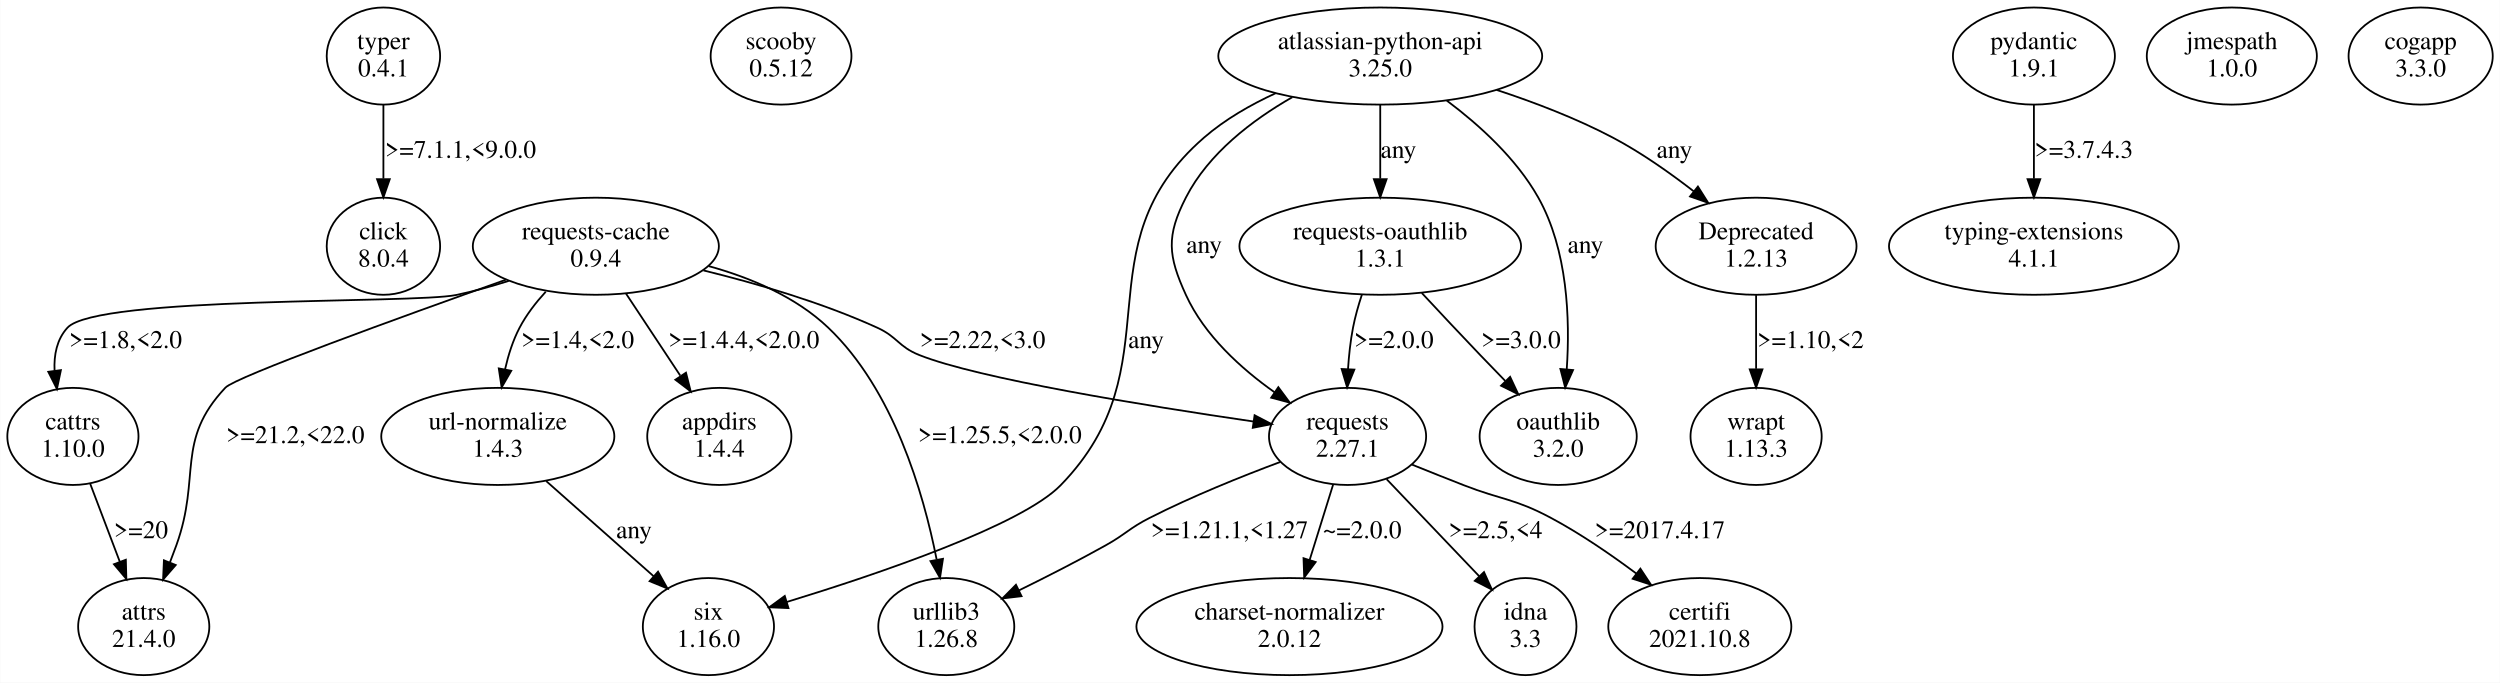
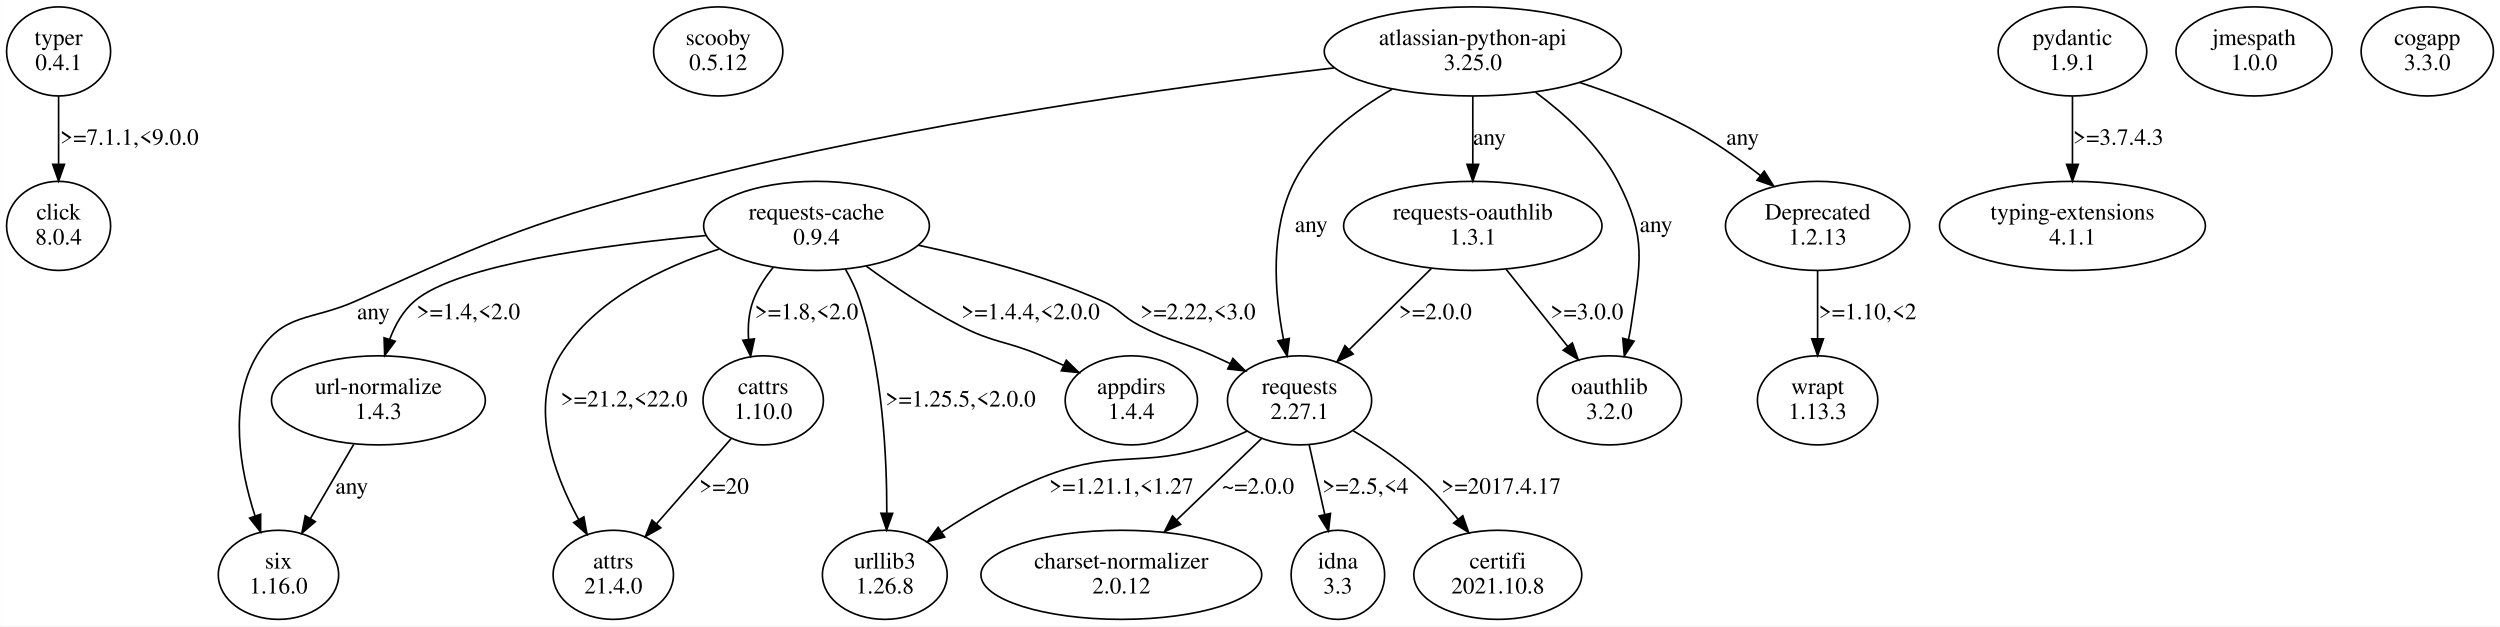
- <svg xmlns="http://www.w3.org/2000/svg" width="1377pt" height="376pt" viewBox="0.00 0.00 1376.66 375.96">
+ <svg xmlns="http://www.w3.org/2000/svg" width="1501pt" height="376pt" viewBox="0.00 0.00 1500.71 375.96">
  <g id="graph0" class="graph" transform="scale(1 1) rotate(0) translate(4 371.96)">
-     <polygon fill="white" stroke="transparent" points="-4,4 -4,-371.96 1372.66,-371.96 1372.66,4 -4,4" />
+     <polygon fill="white" stroke="transparent" points="-4,4 -4,-371.96 1496.71,-371.96 1496.71,4 -4,4" />
    <g id="node1" class="node">
-       <ellipse fill="none" stroke="black" cx="207.06" cy="-341.09" rx="31.23" ry="26.74" />
-       <text text-anchor="middle" x="207.06" y="-344.89" font-family="Times,serif" font-size="14.00">typer</text>
-       <text text-anchor="middle" x="207.06" y="-329.89" font-family="Times,serif" font-size="14.00">0.4.1</text>
+       <ellipse fill="none" stroke="black" cx="31.11" cy="-341.09" rx="31.23" ry="26.74" />
+       <text text-anchor="middle" x="31.11" y="-344.89" font-family="Times,serif" font-size="14.00">typer</text>
+       <text text-anchor="middle" x="31.11" y="-329.89" font-family="Times,serif" font-size="14.00">0.4.1</text>
    </g>
    <g id="node2" class="node">
-       <ellipse fill="none" stroke="black" cx="207.06" cy="-236.35" rx="31.23" ry="26.74" />
-       <text text-anchor="middle" x="207.06" y="-240.15" font-family="Times,serif" font-size="14.00">click</text>
-       <text text-anchor="middle" x="207.06" y="-225.15" font-family="Times,serif" font-size="14.00">8.0.4</text>
+       <ellipse fill="none" stroke="black" cx="31.11" cy="-236.35" rx="31.23" ry="26.74" />
+       <text text-anchor="middle" x="31.11" y="-240.15" font-family="Times,serif" font-size="14.00">click</text>
+       <text text-anchor="middle" x="31.11" y="-225.15" font-family="Times,serif" font-size="14.00">8.0.4</text>
    </g>
    <g id="edge1" class="edge">
-       <path fill="none" stroke="black" d="M207.06,-314.16C207.06,-301.88 207.06,-286.99 207.06,-273.6" />
-       <polygon fill="black" stroke="black" points="210.56,-273.27 207.06,-263.27 203.56,-273.27 210.56,-273.27" />
-       <text text-anchor="middle" x="249.56" y="-285.02" font-family="Times,serif" font-size="14.00">&gt;=7.1.1,&lt;9.0.0</text>
+       <path fill="none" stroke="black" d="M31.11,-314.16C31.11,-301.88 31.11,-286.99 31.11,-273.6" />
+       <polygon fill="black" stroke="black" points="34.61,-273.27 31.11,-263.27 27.61,-273.27 34.61,-273.27" />
+       <text text-anchor="middle" x="73.61" y="-285.02" font-family="Times,serif" font-size="14.00">&gt;=7.1.1,&lt;9.0.0</text>
    </g>
    <g id="node3" class="node">
-       <ellipse fill="none" stroke="black" cx="426.06" cy="-341.09" rx="38.78" ry="26.74" />
-       <text text-anchor="middle" x="426.06" y="-344.89" font-family="Times,serif" font-size="14.00">scooby</text>
-       <text text-anchor="middle" x="426.06" y="-329.89" font-family="Times,serif" font-size="14.00">0.5.12</text>
+       <ellipse fill="none" stroke="black" cx="427.11" cy="-341.09" rx="38.78" ry="26.74" />
+       <text text-anchor="middle" x="427.11" y="-344.89" font-family="Times,serif" font-size="14.00">scooby</text>
+       <text text-anchor="middle" x="427.11" y="-329.89" font-family="Times,serif" font-size="14.00">0.5.12</text>
    </g>
    <g id="node4" class="node">
-       <ellipse fill="none" stroke="black" cx="324.06" cy="-236.35" rx="67.76" ry="26.74" />
-       <text text-anchor="middle" x="324.06" y="-240.15" font-family="Times,serif" font-size="14.00">requests-cache</text>
-       <text text-anchor="middle" x="324.06" y="-225.15" font-family="Times,serif" font-size="14.00">0.9.4</text>
+       <ellipse fill="none" stroke="black" cx="486.11" cy="-236.35" rx="67.76" ry="26.74" />
+       <text text-anchor="middle" x="486.11" y="-240.15" font-family="Times,serif" font-size="14.00">requests-cache</text>
+       <text text-anchor="middle" x="486.11" y="-225.15" font-family="Times,serif" font-size="14.00">0.9.4</text>
    </g>
    <g id="node5" class="node">
-       <ellipse fill="none" stroke="black" cx="517.06" cy="-26.87" rx="37.45" ry="26.74" />
-       <text text-anchor="middle" x="517.06" y="-30.67" font-family="Times,serif" font-size="14.00">urllib3</text>
-       <text text-anchor="middle" x="517.06" y="-15.67" font-family="Times,serif" font-size="14.00">1.26.8</text>
+       <ellipse fill="none" stroke="black" cx="223.11" cy="-131.61" rx="64.19" ry="26.74" />
+       <text text-anchor="middle" x="223.11" y="-135.41" font-family="Times,serif" font-size="14.00">url-normalize</text>
+       <text text-anchor="middle" x="223.11" y="-120.41" font-family="Times,serif" font-size="14.00">1.4.3</text>
    </g>
    <g id="edge2" class="edge">
-       <path fill="none" stroke="black" d="M386.16,-225.42C409.23,-219.04 434.12,-208.58 452.06,-191.48 487.91,-157.32 504.41,-100.87 511.71,-64.02" />
-       <polygon fill="black" stroke="black" points="515.23,-64.2 513.6,-53.73 508.35,-62.93 515.23,-64.2" />
-       <text text-anchor="middle" x="546.56" y="-127.91" font-family="Times,serif" font-size="14.00">&gt;=1.25.5,&lt;2.0.0</text>
+       <path fill="none" stroke="black" d="M419.7,-230.57C357.73,-224.84 271.05,-213.17 245.11,-191.48 238,-185.53 233.18,-177.04 229.92,-168.35" />
+       <polygon fill="black" stroke="black" points="233.19,-167.08 226.87,-158.59 226.51,-169.17 233.19,-167.08" />
+       <text text-anchor="middle" x="277.11" y="-180.28" font-family="Times,serif" font-size="14.00">&gt;=1.4,&lt;2.0</text>
    </g>
    <g id="node6" class="node">
-       <ellipse fill="none" stroke="black" cx="36.06" cy="-131.61" rx="36.12" ry="26.74" />
-       <text text-anchor="middle" x="36.06" y="-135.41" font-family="Times,serif" font-size="14.00">cattrs</text>
-       <text text-anchor="middle" x="36.06" y="-120.41" font-family="Times,serif" font-size="14.00">1.10.0</text>
+       <ellipse fill="none" stroke="black" cx="454.11" cy="-131.61" rx="36.12" ry="26.74" />
+       <text text-anchor="middle" x="454.11" y="-135.41" font-family="Times,serif" font-size="14.00">cattrs</text>
+       <text text-anchor="middle" x="454.11" y="-120.41" font-family="Times,serif" font-size="14.00">1.10.0</text>
    </g>
    <g id="edge3" class="edge">
-       <path fill="none" stroke="black" d="M276.08,-217.26C266.58,-214.24 256.59,-211.45 247.06,-209.48 223.7,-204.65 49.21,-209.05 33.06,-191.48 27.19,-185.09 25.54,-176.47 25.95,-167.81" />
-       <polygon fill="black" stroke="black" points="29.44,-168.11 27.26,-157.74 22.5,-167.2 29.44,-168.11" />
-       <text text-anchor="middle" x="65.06" y="-180.28" font-family="Times,serif" font-size="14.00">&gt;=1.8,&lt;2.0</text>
+       <path fill="none" stroke="black" d="M460.14,-211.43C455.22,-205.44 450.79,-198.66 448.11,-191.48 445.39,-184.18 444.81,-176.05 445.33,-168.21" />
+       <polygon fill="black" stroke="black" points="448.82,-168.53 446.58,-158.17 441.88,-167.67 448.82,-168.53" />
+       <text text-anchor="middle" x="480.11" y="-180.28" font-family="Times,serif" font-size="14.00">&gt;=1.8,&lt;2.0</text>
    </g>
    <g id="node7" class="node">
-       <ellipse fill="none" stroke="black" cx="738.06" cy="-131.61" rx="43.27" ry="26.74" />
-       <text text-anchor="middle" x="738.06" y="-135.41" font-family="Times,serif" font-size="14.00">requests</text>
-       <text text-anchor="middle" x="738.06" y="-120.41" font-family="Times,serif" font-size="14.00">2.27.1</text>
+       <ellipse fill="none" stroke="black" cx="776.11" cy="-131.61" rx="43.27" ry="26.74" />
+       <text text-anchor="middle" x="776.11" y="-135.41" font-family="Times,serif" font-size="14.00">requests</text>
+       <text text-anchor="middle" x="776.11" y="-120.41" font-family="Times,serif" font-size="14.00">2.27.1</text>
    </g>
    <g id="edge4" class="edge">
-       <path fill="none" stroke="black" d="M383.32,-223.03C412.85,-215.79 448.64,-205.32 479.06,-191.48 490.17,-186.43 490.73,-181.02 502.06,-176.48 534.73,-163.4 626.98,-148.49 686,-139.85" />
-       <polygon fill="black" stroke="black" points="686.86,-143.26 696.25,-138.37 685.85,-136.34 686.86,-143.26" />
-       <text text-anchor="middle" x="537.06" y="-180.28" font-family="Times,serif" font-size="14.00">&gt;=2.22,&lt;3.0</text>
+       <path fill="none" stroke="black" d="M547.47,-224.68C580.79,-217.64 622.19,-206.85 657.11,-191.48 668.28,-186.57 669.31,-182.15 680.11,-176.48 698.82,-166.67 704.86,-167.19 724.11,-158.48 727.48,-156.96 730.95,-155.34 734.42,-153.68" />
+       <polygon fill="black" stroke="black" points="736.08,-156.77 743.56,-149.26 733.03,-150.47 736.08,-156.77" />
+       <text text-anchor="middle" x="715.11" y="-180.28" font-family="Times,serif" font-size="14.00">&gt;=2.22,&lt;3.0</text>
    </g>
    <g id="node8" class="node">
-       <ellipse fill="none" stroke="black" cx="75.06" cy="-26.87" rx="36.12" ry="26.74" />
-       <text text-anchor="middle" x="75.06" y="-30.67" font-family="Times,serif" font-size="14.00">attrs</text>
-       <text text-anchor="middle" x="75.06" y="-15.67" font-family="Times,serif" font-size="14.00">21.4.0</text>
+       <ellipse fill="none" stroke="black" cx="527.11" cy="-26.87" rx="37.45" ry="26.74" />
+       <text text-anchor="middle" x="527.11" y="-30.67" font-family="Times,serif" font-size="14.00">urllib3</text>
+       <text text-anchor="middle" x="527.11" y="-15.67" font-family="Times,serif" font-size="14.00">1.26.8</text>
    </g>
    <g id="edge5" class="edge">
-       <path fill="none" stroke="black" d="M274.39,-217.86C215.82,-197.07 125.65,-164.4 120.06,-158.48 92.36,-129.11 106.74,-109.73 93.06,-71.74 91.95,-68.64 90.74,-65.44 89.5,-62.24" />
-       <polygon fill="black" stroke="black" points="92.68,-60.77 85.72,-52.78 86.18,-63.36 92.68,-60.77" />
-       <text text-anchor="middle" x="158.56" y="-127.91" font-family="Times,serif" font-size="14.00">&gt;=21.2,&lt;22.0</text>
+       <path fill="none" stroke="black" d="M503.52,-210.28C506.91,-204.35 510.04,-197.88 512.11,-191.48 525.79,-149.24 528.38,-97.88 528.31,-64.11" />
+       <polygon fill="black" stroke="black" points="531.81,-63.76 528.2,-53.79 524.81,-63.83 531.81,-63.76" />
+       <text text-anchor="middle" x="572.61" y="-127.91" font-family="Times,serif" font-size="14.00">&gt;=1.25.5,&lt;2.0.0</text>
    </g>
    <g id="node9" class="node">
-       <ellipse fill="none" stroke="black" cx="392.06" cy="-131.61" rx="39.7" ry="26.74" />
-       <text text-anchor="middle" x="392.06" y="-135.41" font-family="Times,serif" font-size="14.00">appdirs</text>
-       <text text-anchor="middle" x="392.06" y="-120.41" font-family="Times,serif" font-size="14.00">1.4.4</text>
+       <ellipse fill="none" stroke="black" cx="675.11" cy="-131.61" rx="39.7" ry="26.74" />
+       <text text-anchor="middle" x="675.11" y="-135.41" font-family="Times,serif" font-size="14.00">appdirs</text>
+       <text text-anchor="middle" x="675.11" y="-120.41" font-family="Times,serif" font-size="14.00">1.4.4</text>
    </g>
    <g id="edge6" class="edge">
-       <path fill="none" stroke="black" d="M340.7,-210.22C349.68,-196.64 360.88,-179.72 370.53,-165.14" />
-       <polygon fill="black" stroke="black" points="373.7,-166.7 376.3,-156.42 367.86,-162.83 373.7,-166.7" />
-       <text text-anchor="middle" x="405.56" y="-180.28" font-family="Times,serif" font-size="14.00">&gt;=1.4.4,&lt;2.0.0</text>
+       <path fill="none" stroke="black" d="M516.01,-212.16C532.04,-200.44 552.49,-186.6 572.11,-176.48 592.73,-165.85 599.74,-167.5 621.11,-158.48 625.49,-156.63 630.03,-154.62 634.53,-152.56" />
+       <polygon fill="black" stroke="black" points="636.07,-155.7 643.65,-148.3 633.1,-149.36 636.07,-155.7" />
+       <text text-anchor="middle" x="614.61" y="-180.28" font-family="Times,serif" font-size="14.00">&gt;=1.4.4,&lt;2.0.0</text>
    </g>
    <g id="node10" class="node">
-       <ellipse fill="none" stroke="black" cx="270.06" cy="-131.61" rx="64.19" ry="26.74" />
-       <text text-anchor="middle" x="270.06" y="-135.41" font-family="Times,serif" font-size="14.00">url-normalize</text>
-       <text text-anchor="middle" x="270.06" y="-120.41" font-family="Times,serif" font-size="14.00">1.4.3</text>
+       <ellipse fill="none" stroke="black" cx="364.11" cy="-26.87" rx="36.12" ry="26.74" />
+       <text text-anchor="middle" x="364.11" y="-30.67" font-family="Times,serif" font-size="14.00">attrs</text>
+       <text text-anchor="middle" x="364.11" y="-15.67" font-family="Times,serif" font-size="14.00">21.4.0</text>
    </g>
    <g id="edge7" class="edge">
-       <path fill="none" stroke="black" d="M296.48,-211.31C290.99,-205.33 285.78,-198.58 282.06,-191.48 278.4,-184.48 275.85,-176.46 274.08,-168.64" />
-       <polygon fill="black" stroke="black" points="277.47,-167.76 272.17,-158.59 270.6,-169.06 277.47,-167.76" />
-       <text text-anchor="middle" x="314.06" y="-180.28" font-family="Times,serif" font-size="14.00">&gt;=1.4,&lt;2.0</text>
+       <path fill="none" stroke="black" d="M427.71,-222.45C393.46,-211.56 352.94,-192.15 332.11,-158.48 313.47,-128.33 328.2,-88 343.27,-60.17" />
+       <polygon fill="black" stroke="black" points="346.44,-61.67 348.35,-51.24 340.36,-58.21 346.44,-61.67" />
+       <text text-anchor="middle" x="370.61" y="-127.91" font-family="Times,serif" font-size="14.00">&gt;=21.2,&lt;22.0</text>
+     </g>
+     <g id="node14" class="node">
+       <ellipse fill="none" stroke="black" cx="163.11" cy="-26.87" rx="36.12" ry="26.74" />
+       <text text-anchor="middle" x="163.11" y="-30.67" font-family="Times,serif" font-size="14.00">six</text>
+       <text text-anchor="middle" x="163.11" y="-15.67" font-family="Times,serif" font-size="14.00">1.16.0</text>
    </g>
    <g id="edge13" class="edge">
-       <path fill="none" stroke="black" d="M45.6,-105.48C50.51,-92.54 56.58,-76.57 61.92,-62.49" />
-       <polygon fill="black" stroke="black" points="65.21,-63.69 65.49,-53.1 58.66,-61.21 65.21,-63.69" />
-       <text text-anchor="middle" x="73.56" y="-75.54" font-family="Times,serif" font-size="14.00">&gt;=20</text>
+       <path fill="none" stroke="black" d="M208.28,-105.21C200.41,-91.73 190.64,-75.01 182.21,-60.56" />
+       <polygon fill="black" stroke="black" points="185.22,-58.79 177.16,-51.92 179.18,-62.32 185.22,-58.79" />
+       <text text-anchor="middle" x="207.11" y="-75.54" font-family="Times,serif" font-size="14.00">any</text>
+     </g>
+     <g id="edge12" class="edge">
+       <path fill="none" stroke="black" d="M434.81,-108.57C421.76,-93.67 404.37,-73.83 390.11,-57.54" />
+       <polygon fill="black" stroke="black" points="392.61,-55.09 383.39,-49.87 387.34,-59.7 392.61,-55.09" />
+       <text text-anchor="middle" x="430.61" y="-75.54" font-family="Times,serif" font-size="14.00">&gt;=20</text>
+     </g>
+     <g id="edge11" class="edge">
+       <path fill="none" stroke="black" d="M744.54,-113.14C737.93,-109.99 730.91,-107 724.11,-104.74 681.67,-90.64 666.96,-102.51 625.11,-86.74 602.61,-78.26 579.45,-64.62 561.3,-52.6" />
+       <polygon fill="black" stroke="black" points="563.06,-49.57 552.82,-46.86 559.14,-55.36 563.06,-49.57" />
+       <text text-anchor="middle" x="669.11" y="-75.54" font-family="Times,serif" font-size="14.00">&gt;=1.21.1,&lt;1.27</text>
+     </g>
+     <g id="node11" class="node">
+       <ellipse fill="none" stroke="black" cx="669.11" cy="-26.87" rx="84.29" ry="26.74" />
+       <text text-anchor="middle" x="669.11" y="-30.67" font-family="Times,serif" font-size="14.00">charset-normalizer</text>
+       <text text-anchor="middle" x="669.11" y="-15.67" font-family="Times,serif" font-size="14.00">2.0.12</text>
+     </g>
+     <g id="edge8" class="edge">
+       <path fill="none" stroke="black" d="M753.16,-108.57C738.35,-94.36 718.86,-75.64 702.37,-59.8" />
+       <polygon fill="black" stroke="black" points="704.67,-57.16 695.03,-52.76 699.82,-62.21 704.67,-57.16" />
+       <text text-anchor="middle" x="751.11" y="-75.54" font-family="Times,serif" font-size="14.00">~=2.0.0</text>
+     </g>
+     <g id="node12" class="node">
+       <ellipse fill="none" stroke="black" cx="799.11" cy="-26.87" rx="28.07" ry="26.74" />
+       <text text-anchor="middle" x="799.11" y="-30.67" font-family="Times,serif" font-size="14.00">idna</text>
+       <text text-anchor="middle" x="799.11" y="-15.67" font-family="Times,serif" font-size="14.00">3.3</text>
    </g>
    <g id="edge9" class="edge">
-       <path fill="none" stroke="black" d="M701.02,-117.55C679.58,-109.55 652.33,-98.58 629.06,-86.74 617.85,-81.04 616.04,-77.89 605.06,-71.74 589.64,-63.11 572.31,-54.28 557.12,-46.83" />
-       <polygon fill="black" stroke="black" points="558.51,-43.61 547.98,-42.38 555.44,-49.91 558.51,-43.61" />
-       <text text-anchor="middle" x="673.06" y="-75.54" font-family="Times,serif" font-size="14.00">&gt;=1.21.1,&lt;1.27</text>
-     </g>
-     <g id="node12" class="node">
-       <ellipse fill="none" stroke="black" cx="932.06" cy="-26.87" rx="50.41" ry="26.74" />
-       <text text-anchor="middle" x="932.06" y="-30.67" font-family="Times,serif" font-size="14.00">certifi</text>
-       <text text-anchor="middle" x="932.06" y="-15.67" font-family="Times,serif" font-size="14.00">2021.10.8</text>
+       <path fill="none" stroke="black" d="M781.86,-104.95C784.68,-92.35 788.12,-76.97 791.19,-63.28" />
+       <polygon fill="black" stroke="black" points="794.67,-63.73 793.44,-53.2 787.84,-62.2 794.67,-63.73" />
+       <text text-anchor="middle" x="815.61" y="-75.54" font-family="Times,serif" font-size="14.00">&gt;=2.5,&lt;4</text>
+     </g>
+     <g id="node13" class="node">
+       <ellipse fill="none" stroke="black" cx="895.11" cy="-26.87" rx="50.41" ry="26.74" />
+       <text text-anchor="middle" x="895.11" y="-30.67" font-family="Times,serif" font-size="14.00">certifi</text>
+       <text text-anchor="middle" x="895.11" y="-15.67" font-family="Times,serif" font-size="14.00">2021.10.8</text>
    </g>
    <g id="edge10" class="edge">
-       <path fill="none" stroke="black" d="M773.54,-116.08C782.81,-112.34 792.79,-108.35 802.06,-104.74 823.29,-96.47 829.97,-97.48 850.06,-86.74 866.34,-78.04 883.11,-66.53 897.2,-56" />
-       <polygon fill="black" stroke="black" points="899.33,-58.78 905.17,-49.94 895.09,-53.21 899.33,-58.78" />
-       <text text-anchor="middle" x="910.06" y="-75.54" font-family="Times,serif" font-size="14.00">&gt;=2017.4.17</text>
-     </g>
-     <g id="node13" class="node">
-       <ellipse fill="none" stroke="black" cx="706.06" cy="-26.87" rx="84.29" ry="26.74" />
-       <text text-anchor="middle" x="706.06" y="-30.67" font-family="Times,serif" font-size="14.00">charset-normalizer</text>
-       <text text-anchor="middle" x="706.06" y="-15.67" font-family="Times,serif" font-size="14.00">2.0.12</text>
-     </g>
-     <g id="edge11" class="edge">
-       <path fill="none" stroke="black" d="M730.07,-104.95C726.17,-92.42 721.41,-77.14 717.16,-63.5" />
-       <polygon fill="black" stroke="black" points="720.49,-62.42 714.18,-53.92 713.81,-64.51 720.49,-62.42" />
-       <text text-anchor="middle" x="746.06" y="-75.54" font-family="Times,serif" font-size="14.00">~=2.0.0</text>
-     </g>
-     <g id="node14" class="node">
-       <ellipse fill="none" stroke="black" cx="836.06" cy="-26.87" rx="28.07" ry="26.74" />
-       <text text-anchor="middle" x="836.06" y="-30.67" font-family="Times,serif" font-size="14.00">idna</text>
-       <text text-anchor="middle" x="836.06" y="-15.67" font-family="Times,serif" font-size="14.00">3.3</text>
-     </g>
-     <g id="edge12" class="edge">
-       <path fill="none" stroke="black" d="M759.57,-108.06C774.62,-92.29 794.78,-71.15 810.63,-54.53" />
-       <polygon fill="black" stroke="black" points="813.2,-56.9 817.57,-47.25 808.14,-52.07 813.2,-56.9" />
-       <text text-anchor="middle" x="819.56" y="-75.54" font-family="Times,serif" font-size="14.00">&gt;=2.5,&lt;4</text>
-     </g>
-     <g id="node11" class="node">
-       <ellipse fill="none" stroke="black" cx="386.06" cy="-26.87" rx="36.12" ry="26.74" />
-       <text text-anchor="middle" x="386.06" y="-30.67" font-family="Times,serif" font-size="14.00">six</text>
-       <text text-anchor="middle" x="386.06" y="-15.67" font-family="Times,serif" font-size="14.00">1.16.0</text>
-     </g>
-     <g id="edge8" class="edge">
-       <path fill="none" stroke="black" d="M296.68,-107.04C314.35,-91.38 337.59,-70.8 355.94,-54.55" />
-       <polygon fill="black" stroke="black" points="358.31,-57.12 363.48,-47.87 353.67,-51.88 358.31,-57.12" />
-       <text text-anchor="middle" x="345.06" y="-75.54" font-family="Times,serif" font-size="14.00">any</text>
+       <path fill="none" stroke="black" d="M808.26,-113.38C820.7,-105.99 834.67,-96.74 846.11,-86.74 855.1,-78.89 863.8,-69.31 871.32,-60.18" />
+       <polygon fill="black" stroke="black" points="874.09,-62.32 877.6,-52.32 868.62,-57.95 874.09,-62.32" />
+       <text text-anchor="middle" x="897.11" y="-75.54" font-family="Times,serif" font-size="14.00">&gt;=2017.4.17</text>
    </g>
    <g id="node15" class="node">
-       <ellipse fill="none" stroke="black" cx="1116.06" cy="-341.09" rx="44.6" ry="26.74" />
-       <text text-anchor="middle" x="1116.06" y="-344.89" font-family="Times,serif" font-size="14.00">pydantic</text>
-       <text text-anchor="middle" x="1116.06" y="-329.89" font-family="Times,serif" font-size="14.00">1.9.1</text>
+       <ellipse fill="none" stroke="black" cx="1240.11" cy="-341.09" rx="44.6" ry="26.74" />
+       <text text-anchor="middle" x="1240.11" y="-344.89" font-family="Times,serif" font-size="14.00">pydantic</text>
+       <text text-anchor="middle" x="1240.11" y="-329.89" font-family="Times,serif" font-size="14.00">1.9.1</text>
    </g>
    <g id="node16" class="node">
-       <ellipse fill="none" stroke="black" cx="1116.06" cy="-236.35" rx="79.81" ry="26.74" />
-       <text text-anchor="middle" x="1116.06" y="-240.15" font-family="Times,serif" font-size="14.00">typing-extensions</text>
-       <text text-anchor="middle" x="1116.06" y="-225.15" font-family="Times,serif" font-size="14.00">4.1.1</text>
+       <ellipse fill="none" stroke="black" cx="1240.11" cy="-236.35" rx="79.81" ry="26.74" />
+       <text text-anchor="middle" x="1240.11" y="-240.15" font-family="Times,serif" font-size="14.00">typing-extensions</text>
+       <text text-anchor="middle" x="1240.11" y="-225.15" font-family="Times,serif" font-size="14.00">4.1.1</text>
    </g>
    <g id="edge14" class="edge">
-       <path fill="none" stroke="black" d="M1116.06,-314.16C1116.06,-301.88 1116.06,-286.99 1116.06,-273.6" />
-       <polygon fill="black" stroke="black" points="1119.56,-273.27 1116.06,-263.27 1112.56,-273.27 1119.56,-273.27" />
-       <text text-anchor="middle" x="1143.56" y="-285.02" font-family="Times,serif" font-size="14.00">&gt;=3.7.4.3</text>
+       <path fill="none" stroke="black" d="M1240.11,-314.16C1240.11,-301.88 1240.11,-286.99 1240.11,-273.6" />
+       <polygon fill="black" stroke="black" points="1243.61,-273.27 1240.11,-263.27 1236.61,-273.27 1243.61,-273.27" />
+       <text text-anchor="middle" x="1267.61" y="-285.02" font-family="Times,serif" font-size="14.00">&gt;=3.7.4.3</text>
    </g>
    <g id="node17" class="node">
-       <ellipse fill="none" stroke="black" cx="1225.06" cy="-341.09" rx="46.84" ry="26.74" />
-       <text text-anchor="middle" x="1225.06" y="-344.89" font-family="Times,serif" font-size="14.00">jmespath</text>
-       <text text-anchor="middle" x="1225.06" y="-329.89" font-family="Times,serif" font-size="14.00">1.0.0</text>
+       <ellipse fill="none" stroke="black" cx="1349.11" cy="-341.09" rx="46.84" ry="26.74" />
+       <text text-anchor="middle" x="1349.11" y="-344.89" font-family="Times,serif" font-size="14.00">jmespath</text>
+       <text text-anchor="middle" x="1349.11" y="-329.89" font-family="Times,serif" font-size="14.00">1.0.0</text>
    </g>
    <g id="node18" class="node">
-       <ellipse fill="none" stroke="black" cx="1329.06" cy="-341.09" rx="39.7" ry="26.74" />
-       <text text-anchor="middle" x="1329.06" y="-344.89" font-family="Times,serif" font-size="14.00">cogapp</text>
-       <text text-anchor="middle" x="1329.06" y="-329.89" font-family="Times,serif" font-size="14.00">3.3.0</text>
+       <ellipse fill="none" stroke="black" cx="1453.11" cy="-341.09" rx="39.7" ry="26.74" />
+       <text text-anchor="middle" x="1453.11" y="-344.89" font-family="Times,serif" font-size="14.00">cogapp</text>
+       <text text-anchor="middle" x="1453.11" y="-329.89" font-family="Times,serif" font-size="14.00">3.3.0</text>
    </g>
    <g id="node19" class="node">
-       <ellipse fill="none" stroke="black" cx="756.06" cy="-341.09" rx="89.19" ry="26.74" />
-       <text text-anchor="middle" x="756.06" y="-344.89" font-family="Times,serif" font-size="14.00">atlassian-python-api</text>
-       <text text-anchor="middle" x="756.06" y="-329.89" font-family="Times,serif" font-size="14.00">3.25.0</text>
+       <ellipse fill="none" stroke="black" cx="880.11" cy="-341.09" rx="89.19" ry="26.74" />
+       <text text-anchor="middle" x="880.11" y="-344.89" font-family="Times,serif" font-size="14.00">atlassian-python-api</text>
+       <text text-anchor="middle" x="880.11" y="-329.89" font-family="Times,serif" font-size="14.00">3.25.0</text>
+     </g>
+     <g id="edge15" class="edge">
+       <path fill="none" stroke="black" d="M831.65,-318.42C809.53,-305.75 785.53,-287.44 773.11,-263.22 758.06,-233.87 761.08,-195.72 766.49,-168.24" />
+       <polygon fill="black" stroke="black" points="769.95,-168.78 768.65,-158.27 763.11,-167.3 769.95,-168.78" />
+       <text text-anchor="middle" x="783.11" y="-232.65" font-family="Times,serif" font-size="14.00">any</text>
+     </g>
+     <g id="edge16" class="edge">
+       <path fill="none" stroke="black" d="M797.05,-331.23C702.19,-320.03 542.84,-297.92 409.11,-263.22 318.11,-239.61 295.79,-230.2 210.11,-191.48 182.38,-178.95 165.6,-184.68 150.11,-158.48 132.91,-129.39 140,-90.18 149.01,-62.33" />
+       <polygon fill="black" stroke="black" points="152.41,-63.22 152.38,-52.62 145.79,-60.93 152.41,-63.22" />
+       <text text-anchor="middle" x="220.11" y="-180.28" font-family="Times,serif" font-size="14.00">any</text>
+     </g>
+     <g id="node20" class="node">
+       <ellipse fill="none" stroke="black" cx="962.11" cy="-131.61" rx="43.27" ry="26.74" />
+       <text text-anchor="middle" x="962.11" y="-135.41" font-family="Times,serif" font-size="14.00">oauthlib</text>
+       <text text-anchor="middle" x="962.11" y="-120.41" font-family="Times,serif" font-size="14.00">3.2.0</text>
    </g>
    <g id="edge17" class="edge">
-       <path fill="none" stroke="black" d="M707.6,-318.42C685.48,-305.75 661.48,-287.44 649.06,-263.22 638.16,-241.97 639.12,-231.2 649.06,-209.48 659.23,-187.26 679.34,-169.02 697.88,-155.89" />
-       <polygon fill="black" stroke="black" points="699.93,-158.73 706.24,-150.22 696,-152.93 699.93,-158.73" />
-       <text text-anchor="middle" x="659.06" y="-232.65" font-family="Times,serif" font-size="14.00">any</text>
-     </g>
-     <g id="edge16" class="edge">
-       <path fill="none" stroke="black" d="M698.41,-320.6C684.58,-314.22 670.51,-306.15 659.06,-296.22 589.51,-235.91 644.29,-170.69 580.06,-104.74 558.5,-82.6 479.5,-55.82 429.21,-40.43" />
-       <polygon fill="black" stroke="black" points="430.14,-37.05 419.56,-37.51 428.11,-43.75 430.14,-37.05" />
-       <text text-anchor="middle" x="627.06" y="-180.28" font-family="Times,serif" font-size="14.00">any</text>
-     </g>
-     <g id="node20" class="node">
-       <ellipse fill="none" stroke="black" cx="854.06" cy="-131.61" rx="43.27" ry="26.74" />
-       <text text-anchor="middle" x="854.06" y="-135.41" font-family="Times,serif" font-size="14.00">oauthlib</text>
-       <text text-anchor="middle" x="854.06" y="-120.41" font-family="Times,serif" font-size="14.00">3.2.0</text>
-     </g>
-     <g id="edge15" class="edge">
-       <path fill="none" stroke="black" d="M792.7,-316.56C810.67,-303.1 830.99,-284.64 843.06,-263.22 859.31,-234.39 860.65,-196.17 858.77,-168.53" />
-       <polygon fill="black" stroke="black" points="862.25,-168.16 857.92,-158.49 855.28,-168.75 862.25,-168.16" />
-       <text text-anchor="middle" x="869.06" y="-232.65" font-family="Times,serif" font-size="14.00">any</text>
+       <path fill="none" stroke="black" d="M917.8,-316.56C935.82,-303.22 955.87,-284.86 967.11,-263.22 984.96,-228.86 980.67,-214.79 975.11,-176.48 974.72,-173.77 974.2,-171 973.59,-168.23" />
+       <polygon fill="black" stroke="black" points="976.92,-167.15 971.07,-158.32 970.14,-168.87 976.92,-167.15" />
+       <text text-anchor="middle" x="990.11" y="-232.65" font-family="Times,serif" font-size="14.00">any</text>
    </g>
    <g id="node21" class="node">
-       <ellipse fill="none" stroke="black" cx="756.06" cy="-236.35" rx="77.56" ry="26.74" />
-       <text text-anchor="middle" x="756.06" y="-240.15" font-family="Times,serif" font-size="14.00">requests-oauthlib</text>
-       <text text-anchor="middle" x="756.06" y="-225.15" font-family="Times,serif" font-size="14.00">1.3.1</text>
+       <ellipse fill="none" stroke="black" cx="1087.11" cy="-236.35" rx="55.31" ry="26.74" />
+       <text text-anchor="middle" x="1087.11" y="-240.15" font-family="Times,serif" font-size="14.00">Deprecated</text>
+       <text text-anchor="middle" x="1087.11" y="-225.15" font-family="Times,serif" font-size="14.00">1.2.13</text>
    </g>
    <g id="edge18" class="edge">
-       <path fill="none" stroke="black" d="M756.06,-314.16C756.06,-301.88 756.06,-286.99 756.06,-273.6" />
-       <polygon fill="black" stroke="black" points="759.56,-273.27 756.06,-263.27 752.56,-273.27 759.56,-273.27" />
-       <text text-anchor="middle" x="766.06" y="-285.02" font-family="Times,serif" font-size="14.00">any</text>
+       <path fill="none" stroke="black" d="M944.24,-322.43C965.18,-315.54 988.17,-306.74 1008.11,-296.22 1023.65,-288.03 1039.43,-276.93 1052.76,-266.59" />
+       <polygon fill="black" stroke="black" points="1055.07,-269.23 1060.73,-260.27 1050.72,-263.75 1055.07,-269.23" />
+       <text text-anchor="middle" x="1042.11" y="-285.02" font-family="Times,serif" font-size="14.00">any</text>
    </g>
    <g id="node22" class="node">
-       <ellipse fill="none" stroke="black" cx="963.06" cy="-236.35" rx="55.31" ry="26.74" />
-       <text text-anchor="middle" x="963.06" y="-240.15" font-family="Times,serif" font-size="14.00">Deprecated</text>
-       <text text-anchor="middle" x="963.06" y="-225.15" font-family="Times,serif" font-size="14.00">1.2.13</text>
+       <ellipse fill="none" stroke="black" cx="880.11" cy="-236.35" rx="77.56" ry="26.74" />
+       <text text-anchor="middle" x="880.11" y="-240.15" font-family="Times,serif" font-size="14.00">requests-oauthlib</text>
+       <text text-anchor="middle" x="880.11" y="-225.15" font-family="Times,serif" font-size="14.00">1.3.1</text>
    </g>
    <g id="edge19" class="edge">
-       <path fill="none" stroke="black" d="M820.19,-322.43C841.13,-315.54 864.11,-306.74 884.06,-296.22 899.6,-288.03 915.38,-276.93 928.71,-266.59" />
-       <polygon fill="black" stroke="black" points="931.02,-269.23 936.68,-260.27 926.67,-263.75 931.02,-269.23" />
-       <text text-anchor="middle" x="918.06" y="-285.02" font-family="Times,serif" font-size="14.00">any</text>
+       <path fill="none" stroke="black" d="M880.11,-314.16C880.11,-301.88 880.11,-286.99 880.11,-273.6" />
+       <polygon fill="black" stroke="black" points="883.61,-273.27 880.11,-263.27 876.61,-273.27 883.61,-273.27" />
+       <text text-anchor="middle" x="890.11" y="-285.02" font-family="Times,serif" font-size="14.00">any</text>
+     </g>
+     <g id="node23" class="node">
+       <ellipse fill="none" stroke="black" cx="1087.11" cy="-131.61" rx="36.12" ry="26.74" />
+       <text text-anchor="middle" x="1087.11" y="-135.41" font-family="Times,serif" font-size="14.00">wrapt</text>
+       <text text-anchor="middle" x="1087.11" y="-120.41" font-family="Times,serif" font-size="14.00">1.13.3</text>
    </g>
    <g id="edge22" class="edge">
-       <path fill="none" stroke="black" d="M745.96,-209.69C744.01,-203.79 742.22,-197.49 741.06,-191.48 739.65,-184.16 738.8,-176.23 738.31,-168.64" />
-       <polygon fill="black" stroke="black" points="741.8,-168.41 737.83,-158.59 734.81,-168.74 741.8,-168.41" />
-       <text text-anchor="middle" x="763.56" y="-180.28" font-family="Times,serif" font-size="14.00">&gt;=2.0.0</text>
+       <path fill="none" stroke="black" d="M1087.11,-209.42C1087.11,-197.14 1087.11,-182.25 1087.11,-168.86" />
+       <polygon fill="black" stroke="black" points="1090.61,-168.53 1087.11,-158.53 1083.61,-168.53 1090.61,-168.53" />
+       <text text-anchor="middle" x="1117.11" y="-180.28" font-family="Times,serif" font-size="14.00">&gt;=1.10,&lt;2</text>
    </g>
    <g id="edge21" class="edge">
-       <path fill="none" stroke="black" d="M778.95,-210.59C788.77,-200.03 800.43,-187.6 811.06,-176.48 815.51,-171.83 820.26,-166.93 824.91,-162.16" />
-       <polygon fill="black" stroke="black" points="827.59,-164.42 832.08,-154.83 822.59,-159.53 827.59,-164.42" />
-       <text text-anchor="middle" x="833.56" y="-180.28" font-family="Times,serif" font-size="14.00">&gt;=3.0.0</text>
-     </g>
-     <g id="node23" class="node">
-       <ellipse fill="none" stroke="black" cx="963.06" cy="-131.61" rx="36.12" ry="26.74" />
-       <text text-anchor="middle" x="963.06" y="-135.41" font-family="Times,serif" font-size="14.00">wrapt</text>
-       <text text-anchor="middle" x="963.06" y="-120.41" font-family="Times,serif" font-size="14.00">1.13.3</text>
+       <path fill="none" stroke="black" d="M855.2,-210.74C840.43,-196.15 821.62,-177.56 806.04,-162.18" />
+       <polygon fill="black" stroke="black" points="808.27,-159.45 798.69,-154.92 803.35,-164.43 808.27,-159.45" />
+       <text text-anchor="middle" x="857.61" y="-180.28" font-family="Times,serif" font-size="14.00">&gt;=2.0.0</text>
    </g>
    <g id="edge20" class="edge">
-       <path fill="none" stroke="black" d="M963.06,-209.42C963.06,-197.14 963.06,-182.25 963.06,-168.86" />
-       <polygon fill="black" stroke="black" points="966.56,-168.53 963.06,-158.53 959.56,-168.53 966.56,-168.53" />
-       <text text-anchor="middle" x="993.06" y="-180.28" font-family="Times,serif" font-size="14.00">&gt;=1.10,&lt;2</text>
+       <path fill="none" stroke="black" d="M900.17,-210.22C911.29,-196.28 925.23,-178.83 937.06,-164" />
+       <polygon fill="black" stroke="black" points="939.88,-166.07 943.38,-156.08 934.41,-161.71 939.88,-166.07" />
+       <text text-anchor="middle" x="948.61" y="-180.28" font-family="Times,serif" font-size="14.00">&gt;=3.0.0</text>
    </g>
  </g>
</svg>
